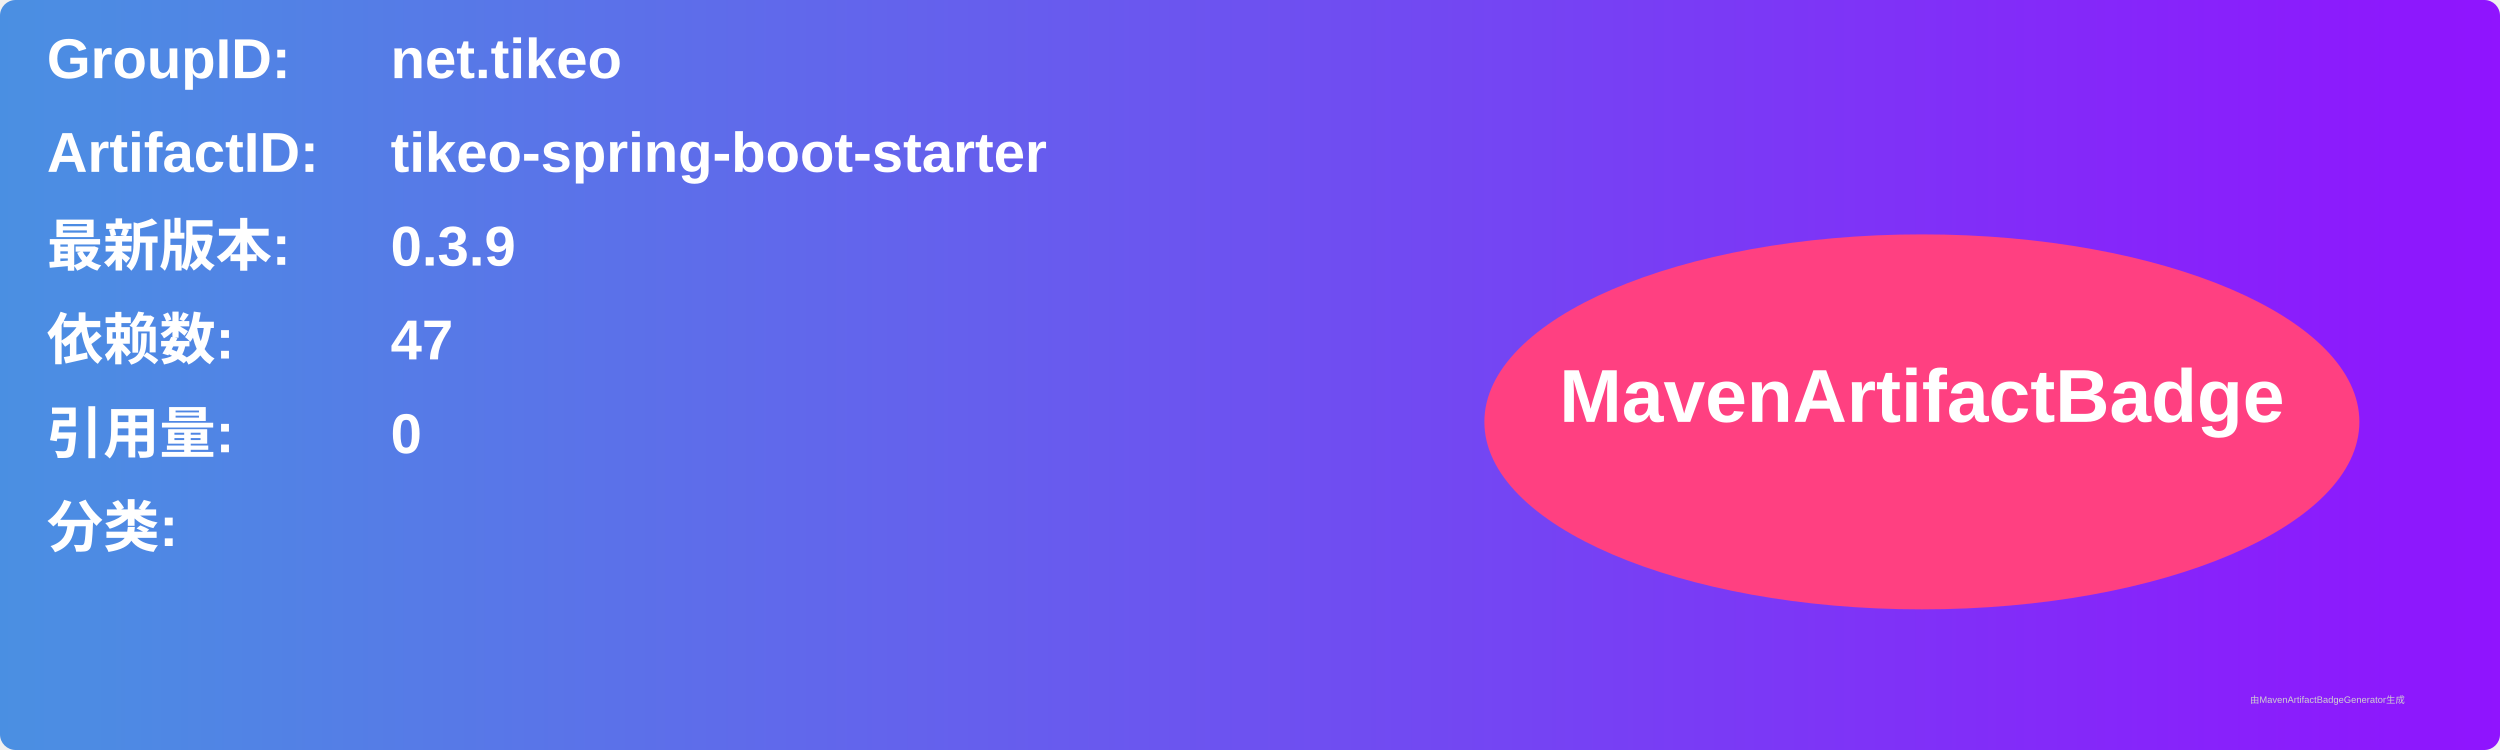
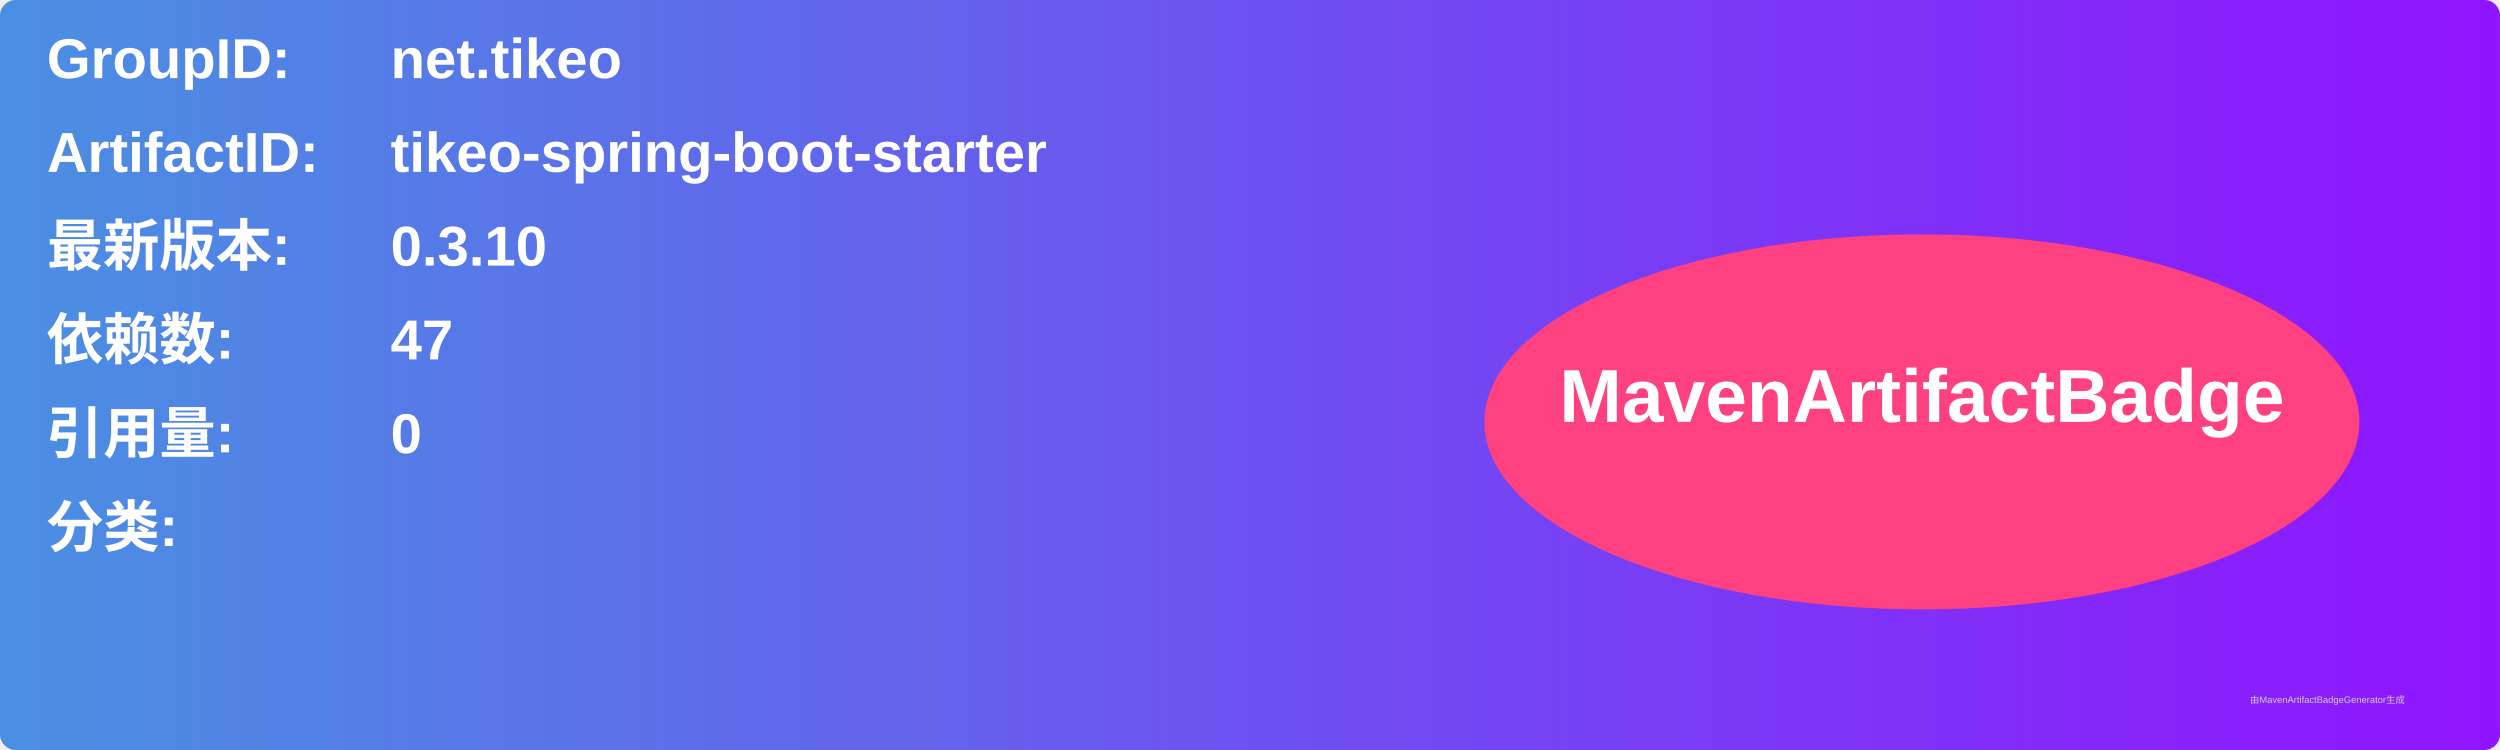
<svg xmlns="http://www.w3.org/2000/svg" width="800" height="240" viewBox="0 0 800 240">
  <linearGradient id="grad" x1="0%" y1="0%" x2="100%" y2="0%">
    <stop offset="0%" stop-color="#4a90e2" />
    <stop offset="100%" stop-color="#9013fe" />
  </linearGradient>
  <rect width="100%" height="100%" rx="5" ry="5" fill="url(#grad)" />
  <g transform="translate(15, 15)">
    <text x="0" y="10" font-family="Arial" font-size="18" fill="white" font-weight="bold" width="260">GroupID:</text>
    <text x="110" y="10" font-family="Arial" font-size="18" fill="white" font-weight="bold" width="460">net.tikeo</text>
    <text x="0" y="40" font-family="Arial" font-size="18" fill="white" font-weight="bold" width="260">ArtifactID:</text>
    <text x="110" y="40" font-family="Arial" font-size="18" fill="white" font-weight="bold" width="460">tikeo-spring-boot-starter</text>
    <text x="0" y="70" font-family="Arial" font-size="18" fill="white" font-weight="bold">最新版本:</text>
    <text x="110" y="70" font-family="Arial" font-size="18" fill="white" font-weight="bold">
-       <tspan font-weight="bold">0.3.9</tspan>
+       <tspan font-weight="bold">0.3.10</tspan>
    </text>
    <text x="0" y="100" font-family="Arial" font-size="18" fill="white" font-weight="bold">依赖数: </text>
    <text x="110" y="100" font-family="Arial" font-size="18" fill="white">
      <tspan font-weight="bold">47</tspan>
    </text>
    <text x="0" y="130" font-family="Arial" font-size="18" fill="white" font-weight="bold">引用量: </text>
    <text x="110" y="130" font-family="Arial" font-size="18" fill="white">
      <tspan font-weight="bold">0</tspan>
    </text>
    <text x="0" y="160" font-family="Arial" font-size="18" fill="white" font-weight="bold">分类:</text>
    <text x="10" y="190" font-family="Arial" font-size="10" fill="white">
      <tspan font-weight="bold" />
    </text>
    <ellipse cx="600" cy="120" rx="140" ry="60" fill="#ff4081" />
    <text x="600" y="120" text-anchor="middle" font-family="Arial" font-size="24" fill="white" font-weight="bold">MavenArtifactBadge</text>
  </g>
  <text x="720" y="225" font-family="Arial" font-size="3" fill="#d0d0d0">由MavenArtifactBadgeGenerator生成</text>
</svg>
